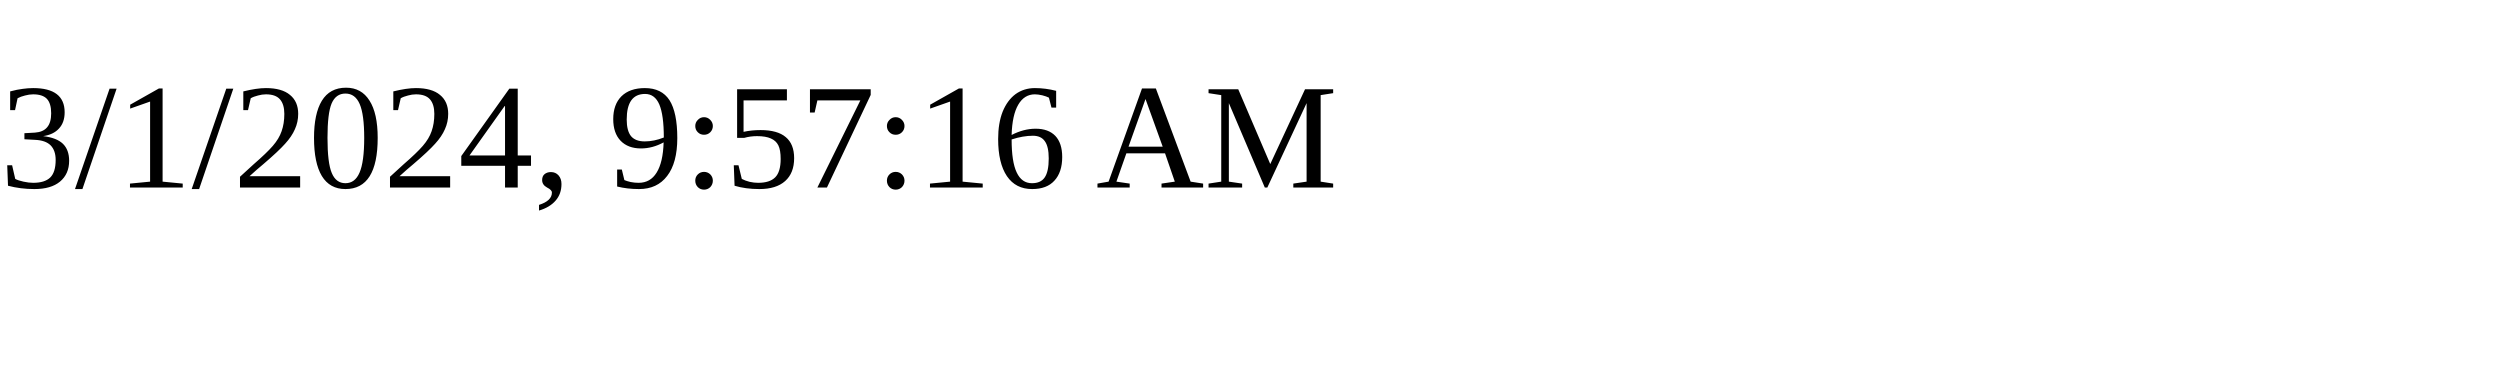
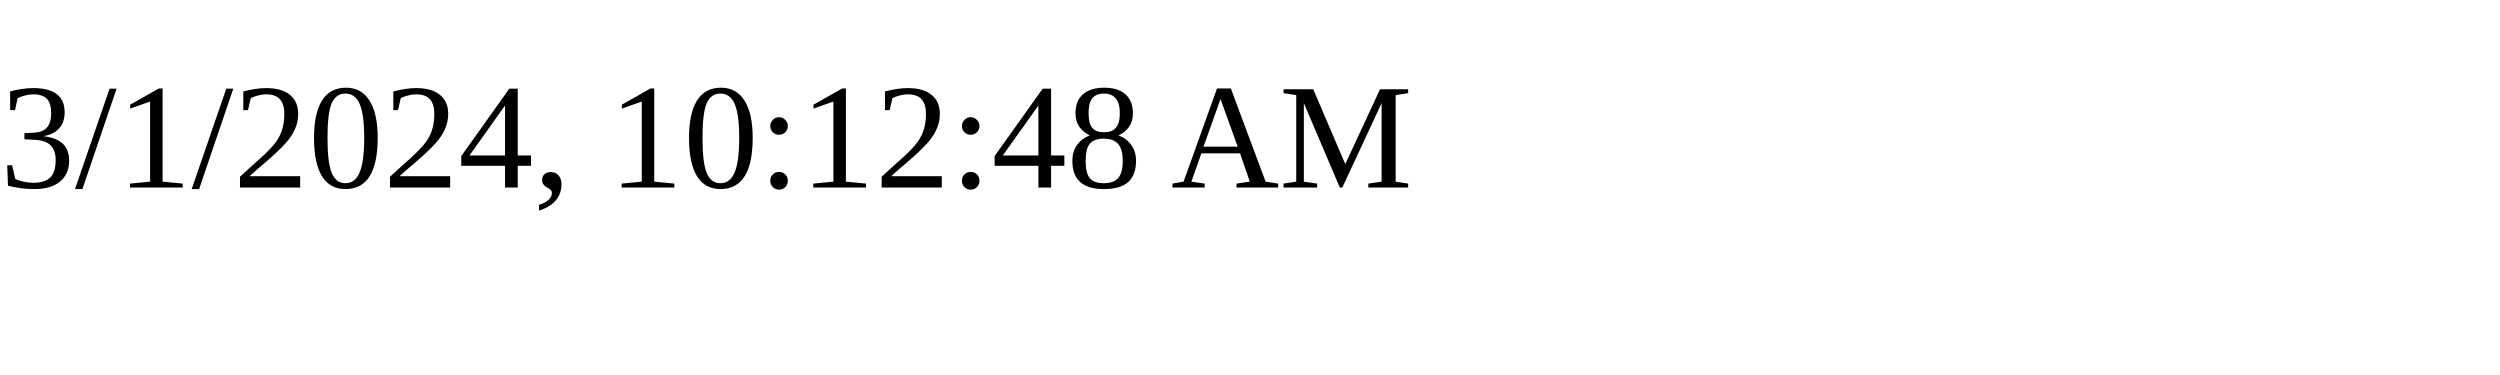
<svg xmlns="http://www.w3.org/2000/svg" height="30" width="200">
-   <text x="0" y="15">3/1/2024, 9:57:16 AM</text>
+   <text x="0" y="15">3/1/2024, 10:12:48 AM</text>
</svg>
